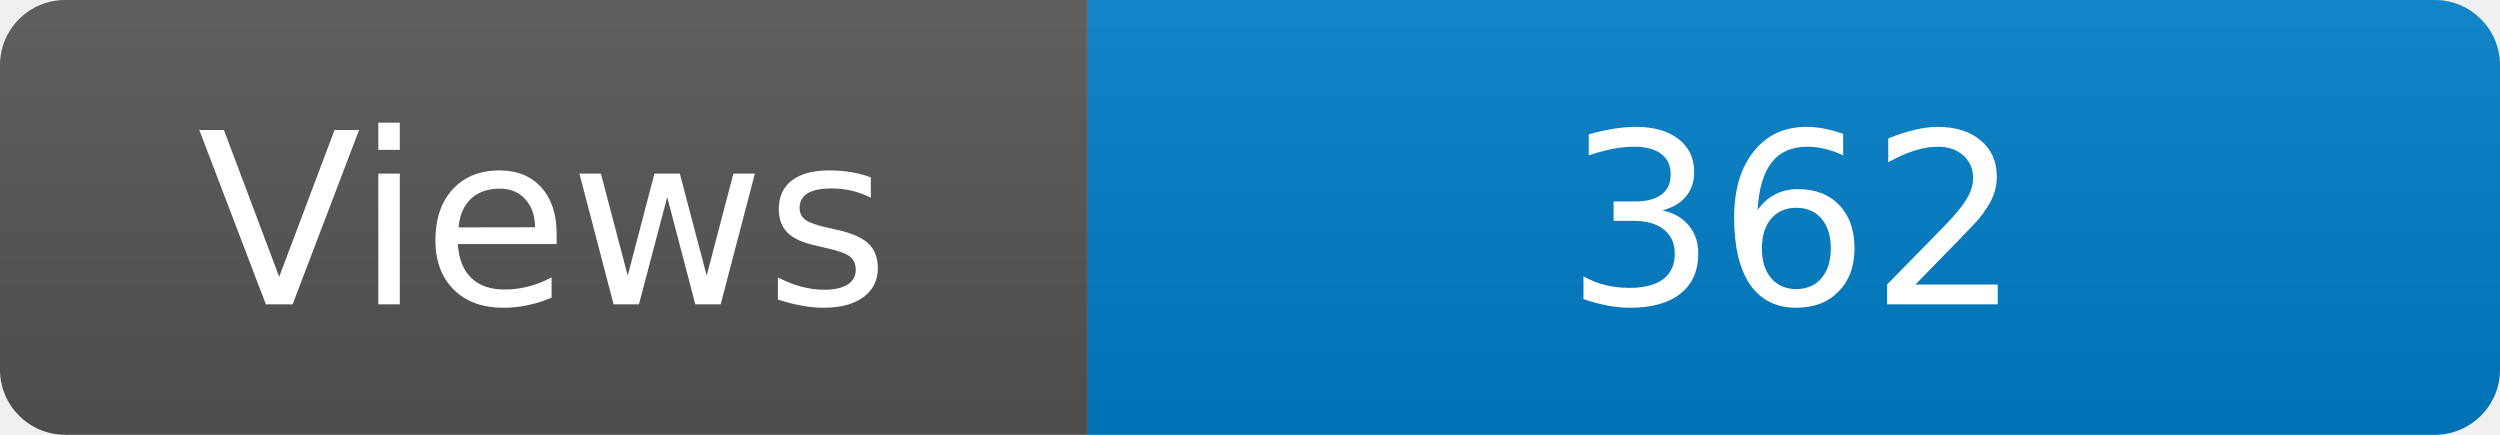
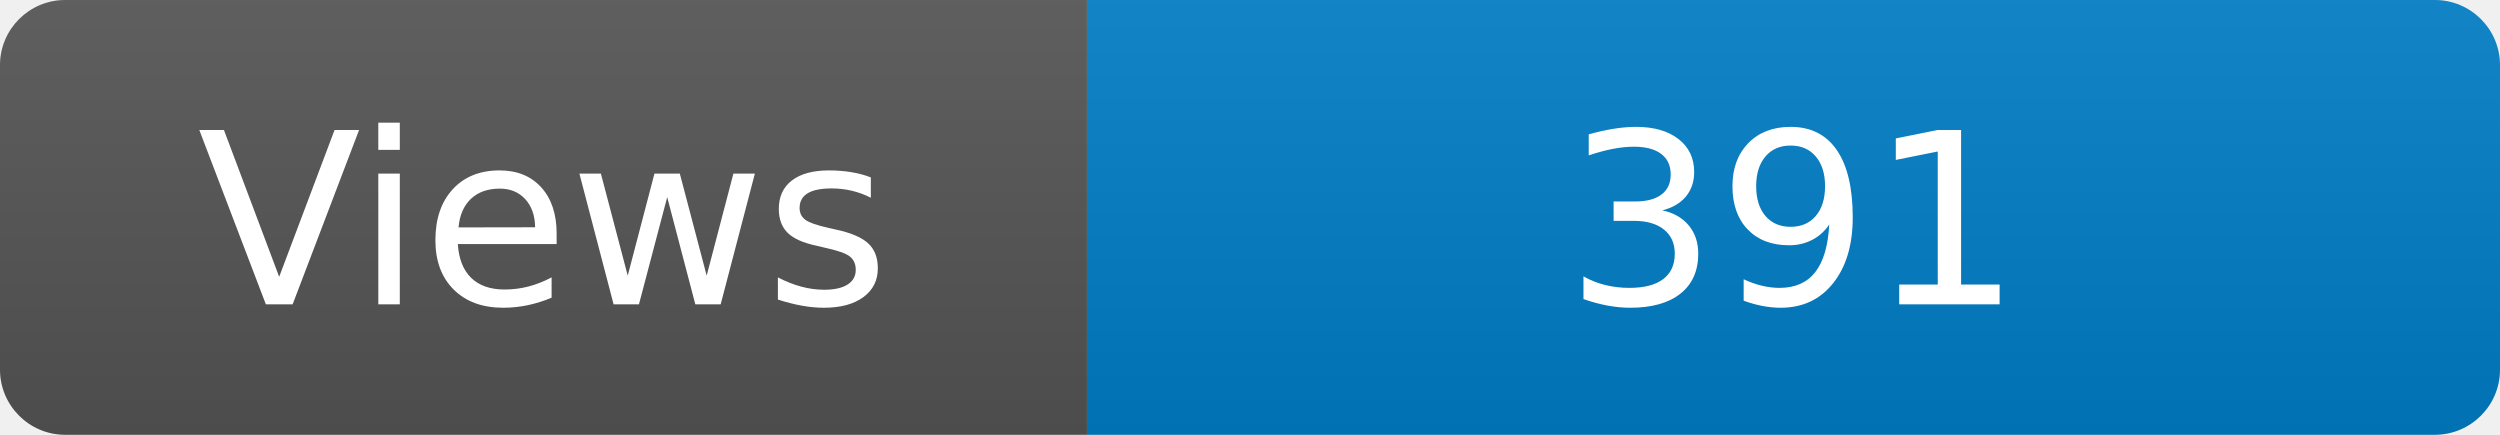
<svg xmlns="http://www.w3.org/2000/svg" width="115" height="20" role="img" aria-label="Maintained?: yes">
  <linearGradient id="s" x2="0" y2="100%">
    <stop offset="0" stop-color="#bbb" stop-opacity=".1" />
    <stop offset="1" stop-opacity=".1" />
  </linearGradient>
  <clipPath id="r">
    <rect width="115" height="20" rx="3" fill="#fff" />
  </clipPath>
  <g clip-path="url(#r)">
    <rect width="50" height="20" fill="#555" />
    <rect x="50" width="160" height="20" fill="#007ec6" />
    <rect width="115" height="20" fill="url(#s)" />
  </g>
  <g fill="#fff" text-anchor="middle" font-family="Verdana,Geneva,DejaVu Sans,sans-serif" font-size="110">
    <text x="250" y="140" transform="scale(.1)" fill="#fff">Views</text>
-     <text x="825" y="140" transform="scale(.1)" fill="#fff">362</text>
+     <text x="825" y="140" transform="scale(.1)" fill="#fff">391</text>
  </g>
</svg>
